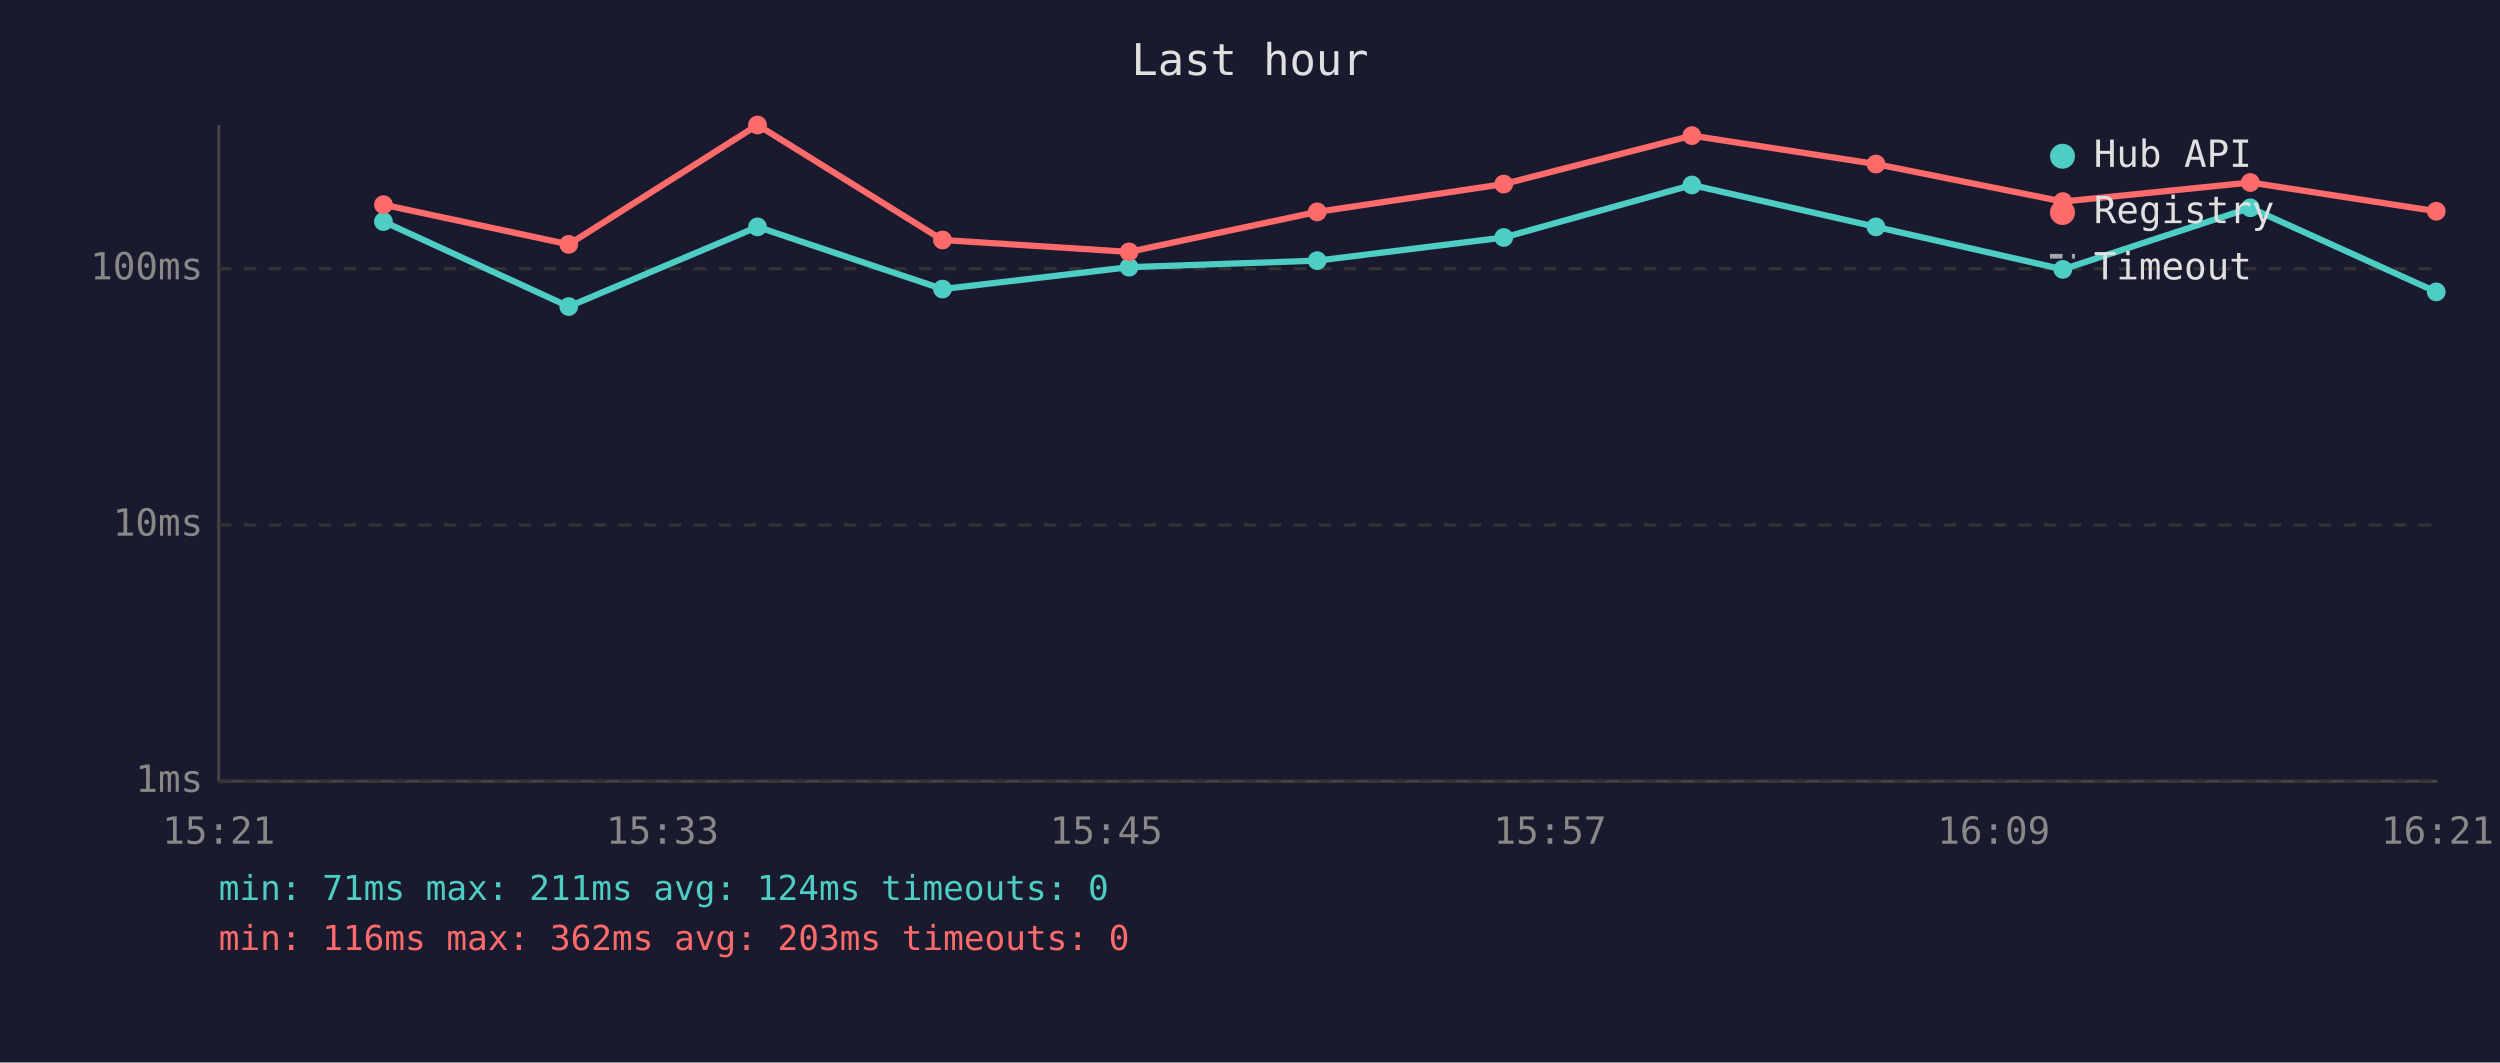
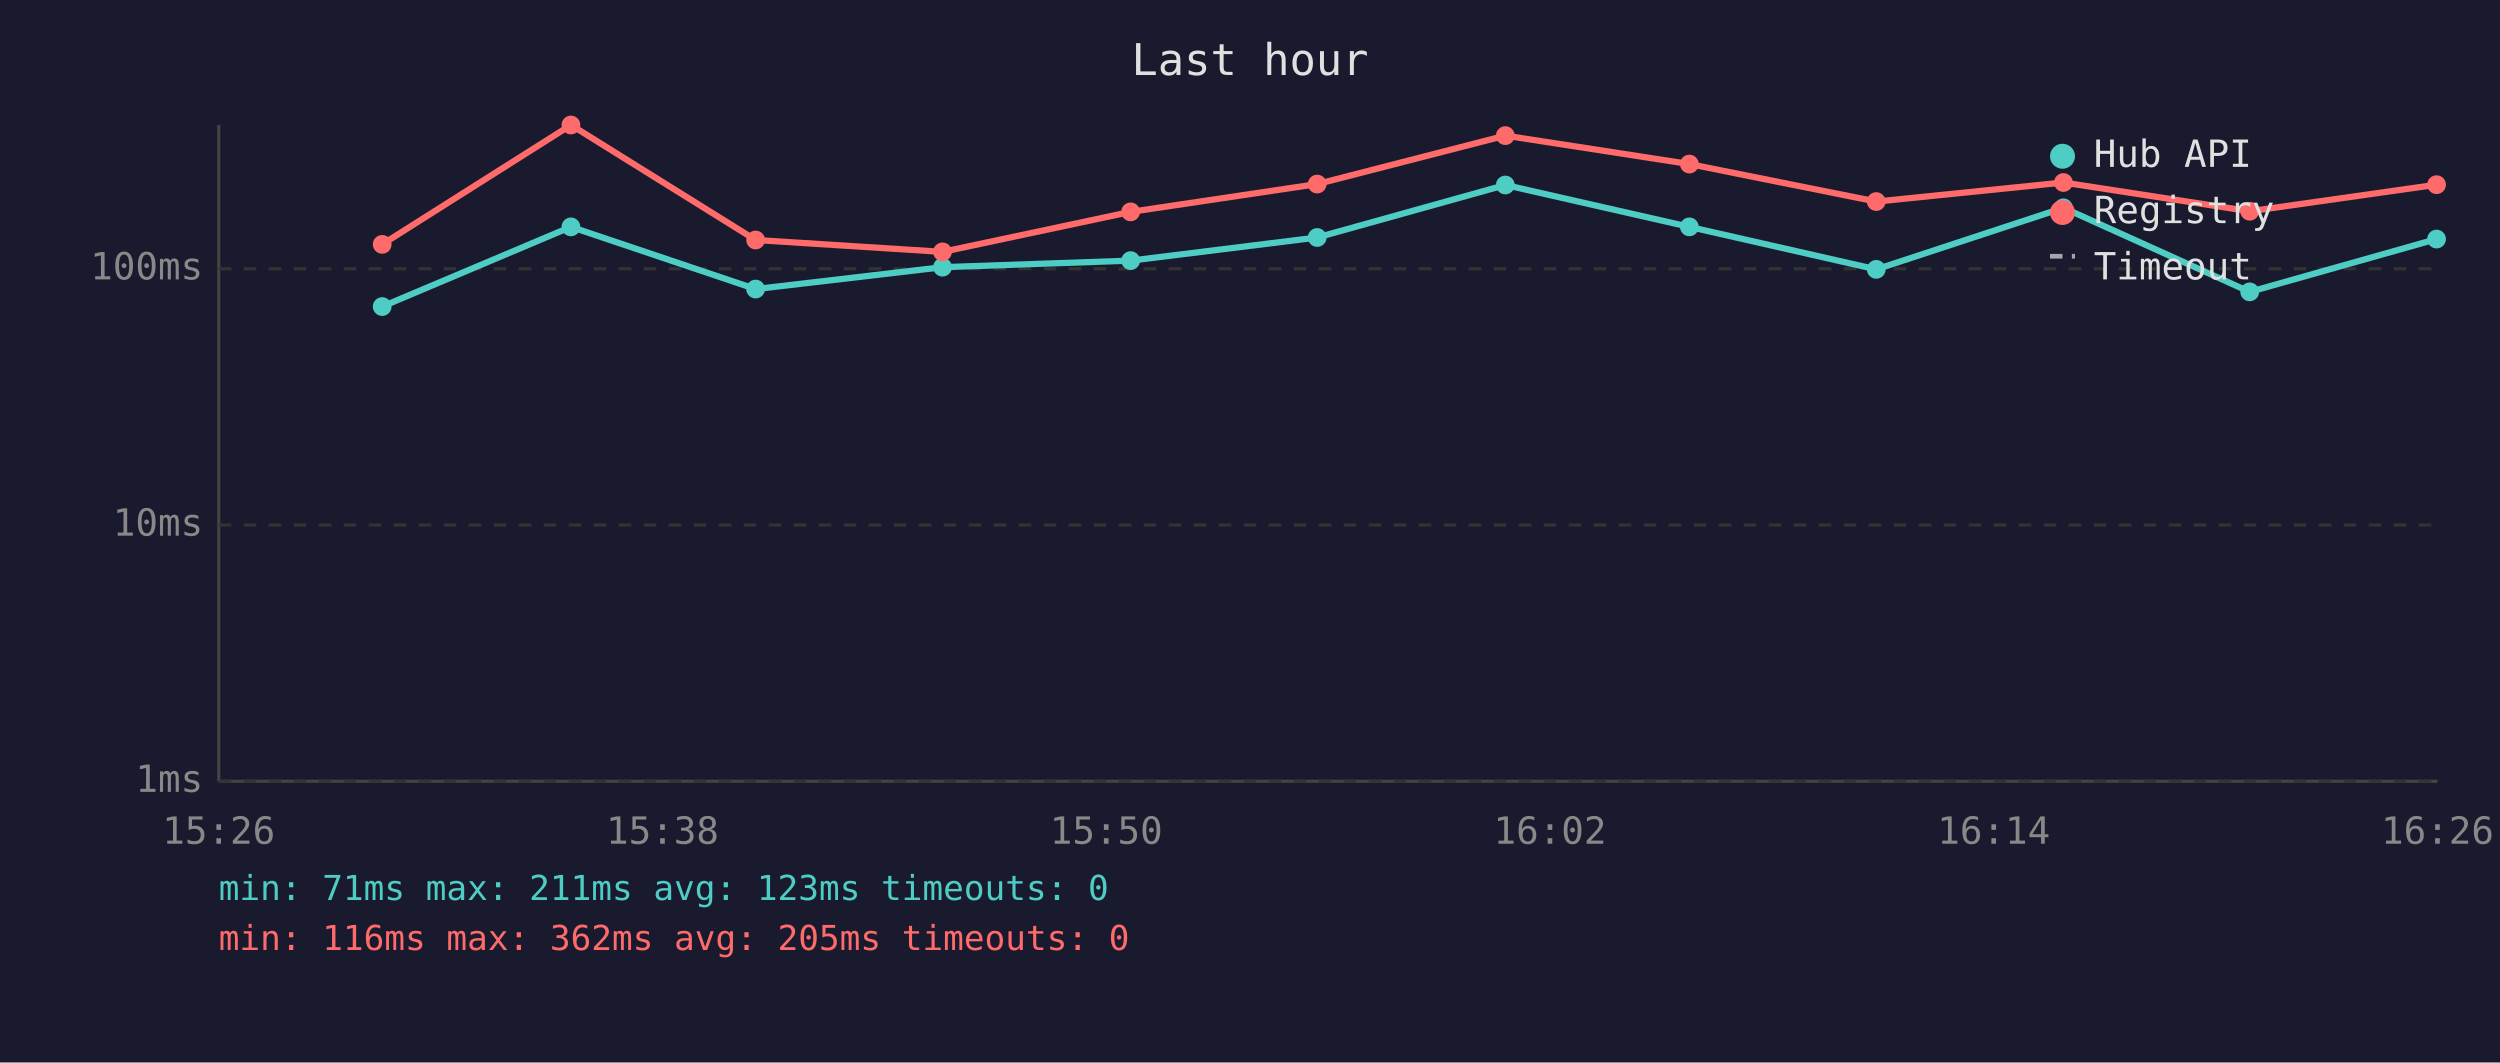
<svg xmlns="http://www.w3.org/2000/svg" viewBox="0 0 800 340" font-family="monospace" font-size="12">
  <rect width="800" height="340" fill="#1a1a2e" />
  <text x="400" y="24" fill="#e0e0e0" font-size="14" text-anchor="middle">Last hour</text>
  <line x1="70" y1="40" x2="70" y2="250" stroke="#444" stroke-width="1" />
  <line x1="70" y1="250" x2="780" y2="250" stroke="#444" stroke-width="1" />
  <line x1="70" y1="250" x2="780" y2="250" stroke="#333" stroke-width="1" stroke-dasharray="4" />
  <text x="65" y="250" fill="#888" text-anchor="end" dominant-baseline="middle">1ms</text>
  <line x1="70" y1="168" x2="780" y2="168" stroke="#333" stroke-width="1" stroke-dasharray="4" />
  <text x="65" y="168" fill="#888" text-anchor="end" dominant-baseline="middle">10ms</text>
  <line x1="70" y1="86" x2="780" y2="86" stroke="#333" stroke-width="1" stroke-dasharray="4" />
  <text x="65" y="86" fill="#888" text-anchor="end" dominant-baseline="middle">100ms</text>
-   <text x="70" y="270" fill="#888" text-anchor="middle">15:21</text>
-   <text x="212" y="270" fill="#888" text-anchor="middle">15:33</text>
-   <text x="354" y="270" fill="#888" text-anchor="middle">15:45</text>
-   <text x="496" y="270" fill="#888" text-anchor="middle">15:57</text>
-   <text x="638" y="270" fill="#888" text-anchor="middle">16:09</text>
-   <text x="780" y="270" fill="#888" text-anchor="middle">16:21</text>
-   <polyline points="122.7,70.9 182.0,98.1 242.4,72.6 301.6,92.5 361.3,85.5 421.5,83.4 481.2,76.0 541.4,59.2 600.3,72.6 660.1,86.2 720.1,66.5 779.6,93.4" fill="none" stroke="#4ecdc4" stroke-width="2" opacity="1" />
-   <circle cx="122.7" cy="70.9" r="3" fill="#4ecdc4" />
-   <circle cx="182.0" cy="98.1" r="3" fill="#4ecdc4" />
-   <circle cx="242.4" cy="72.6" r="3" fill="#4ecdc4" />
-   <circle cx="301.6" cy="92.5" r="3" fill="#4ecdc4" />
-   <circle cx="361.3" cy="85.5" r="3" fill="#4ecdc4" />
-   <circle cx="421.5" cy="83.4" r="3" fill="#4ecdc4" />
-   <circle cx="481.2" cy="76.0" r="3" fill="#4ecdc4" />
-   <circle cx="541.4" cy="59.2" r="3" fill="#4ecdc4" />
-   <circle cx="600.3" cy="72.6" r="3" fill="#4ecdc4" />
-   <circle cx="660.1" cy="86.2" r="3" fill="#4ecdc4" />
-   <circle cx="720.1" cy="66.5" r="3" fill="#4ecdc4" />
-   <circle cx="779.6" cy="93.4" r="3" fill="#4ecdc4" />
-   <polyline points="122.7,65.5 182.0,78.2 242.4,40.0 301.6,76.8 361.3,80.6 421.5,67.8 481.2,58.9 541.4,43.4 600.3,52.5 660.1,64.5 720.1,58.4 779.6,67.6" fill="none" stroke="#ff6b6b" stroke-width="2" opacity="1" />
-   <circle cx="122.7" cy="65.5" r="3" fill="#ff6b6b" />
-   <circle cx="182.0" cy="78.2" r="3" fill="#ff6b6b" />
-   <circle cx="242.4" cy="40.0" r="3" fill="#ff6b6b" />
-   <circle cx="301.6" cy="76.8" r="3" fill="#ff6b6b" />
-   <circle cx="361.3" cy="80.6" r="3" fill="#ff6b6b" />
-   <circle cx="421.5" cy="67.8" r="3" fill="#ff6b6b" />
-   <circle cx="481.2" cy="58.9" r="3" fill="#ff6b6b" />
-   <circle cx="541.4" cy="43.4" r="3" fill="#ff6b6b" />
-   <circle cx="600.3" cy="52.5" r="3" fill="#ff6b6b" />
-   <circle cx="660.1" cy="64.5" r="3" fill="#ff6b6b" />
-   <circle cx="720.1" cy="58.4" r="3" fill="#ff6b6b" />
-   <circle cx="779.6" cy="67.6" r="3" fill="#ff6b6b" />
+   <text x="70" y="270" fill="#888" text-anchor="middle">15:26</text>
+   <text x="212" y="270" fill="#888" text-anchor="middle">15:38</text>
+   <text x="354" y="270" fill="#888" text-anchor="middle">15:50</text>
+   <text x="496" y="270" fill="#888" text-anchor="middle">16:02</text>
+   <text x="638" y="270" fill="#888" text-anchor="middle">16:14</text>
+   <text x="780" y="270" fill="#888" text-anchor="middle">16:26</text>
+   <polyline points="122.3,98.1 182.7,72.6 241.8,92.5 301.6,85.5 361.8,83.4 421.5,76.0 481.7,59.2 540.6,72.6 600.4,86.2 660.3,66.5 719.9,93.4 779.7,76.5" fill="none" stroke="#4ecdc4" stroke-width="2" opacity="1" />
+   <circle cx="122.3" cy="98.1" r="3" fill="#4ecdc4" />
+   <circle cx="182.7" cy="72.6" r="3" fill="#4ecdc4" />
+   <circle cx="241.8" cy="92.5" r="3" fill="#4ecdc4" />
+   <circle cx="301.6" cy="85.5" r="3" fill="#4ecdc4" />
+   <circle cx="361.8" cy="83.4" r="3" fill="#4ecdc4" />
+   <circle cx="421.5" cy="76.0" r="3" fill="#4ecdc4" />
+   <circle cx="481.7" cy="59.2" r="3" fill="#4ecdc4" />
+   <circle cx="540.6" cy="72.6" r="3" fill="#4ecdc4" />
+   <circle cx="600.4" cy="86.2" r="3" fill="#4ecdc4" />
+   <circle cx="660.3" cy="66.5" r="3" fill="#4ecdc4" />
+   <circle cx="719.9" cy="93.4" r="3" fill="#4ecdc4" />
+   <circle cx="779.7" cy="76.5" r="3" fill="#4ecdc4" />
+   <polyline points="122.3,78.2 182.7,40.0 241.8,76.8 301.6,80.6 361.8,67.8 421.5,58.9 481.7,43.4 540.6,52.5 600.4,64.5 660.3,58.4 719.9,67.6 779.7,59.1" fill="none" stroke="#ff6b6b" stroke-width="2" opacity="1" />
+   <circle cx="122.3" cy="78.2" r="3" fill="#ff6b6b" />
+   <circle cx="182.7" cy="40.0" r="3" fill="#ff6b6b" />
+   <circle cx="241.8" cy="76.8" r="3" fill="#ff6b6b" />
+   <circle cx="301.6" cy="80.6" r="3" fill="#ff6b6b" />
+   <circle cx="361.8" cy="67.8" r="3" fill="#ff6b6b" />
+   <circle cx="421.5" cy="58.9" r="3" fill="#ff6b6b" />
+   <circle cx="481.7" cy="43.4" r="3" fill="#ff6b6b" />
+   <circle cx="540.6" cy="52.5" r="3" fill="#ff6b6b" />
+   <circle cx="600.4" cy="64.5" r="3" fill="#ff6b6b" />
+   <circle cx="660.3" cy="58.4" r="3" fill="#ff6b6b" />
+   <circle cx="719.9" cy="67.6" r="3" fill="#ff6b6b" />
+   <circle cx="779.7" cy="59.1" r="3" fill="#ff6b6b" />
  <circle cx="660" cy="50" r="4" fill="#4ecdc4" />
  <text x="670" y="50" fill="#e0e0e0" dominant-baseline="middle">Hub API</text>
  <circle cx="660" cy="68" r="4" fill="#ff6b6b" />
  <text x="670" y="68" fill="#e0e0e0" dominant-baseline="middle">Registry</text>
  <line x1="656" y1="82" x2="664" y2="82" stroke="#e0e0e0" stroke-width="1.5" stroke-dasharray="4,3" opacity="0.7" />
  <text x="670" y="86" fill="#e0e0e0" dominant-baseline="middle">Timeout</text>
-   <text x="70" y="288" fill="#4ecdc4" font-size="11">min: 71ms  max: 211ms  avg: 124ms  timeouts: 0</text>
-   <text x="70" y="304" fill="#ff6b6b" font-size="11">min: 116ms  max: 362ms  avg: 203ms  timeouts: 0</text>
+   <text x="70" y="288" fill="#4ecdc4" font-size="11">min: 71ms  max: 211ms  avg: 123ms  timeouts: 0</text>
+   <text x="70" y="304" fill="#ff6b6b" font-size="11">min: 116ms  max: 362ms  avg: 205ms  timeouts: 0</text>
</svg>
